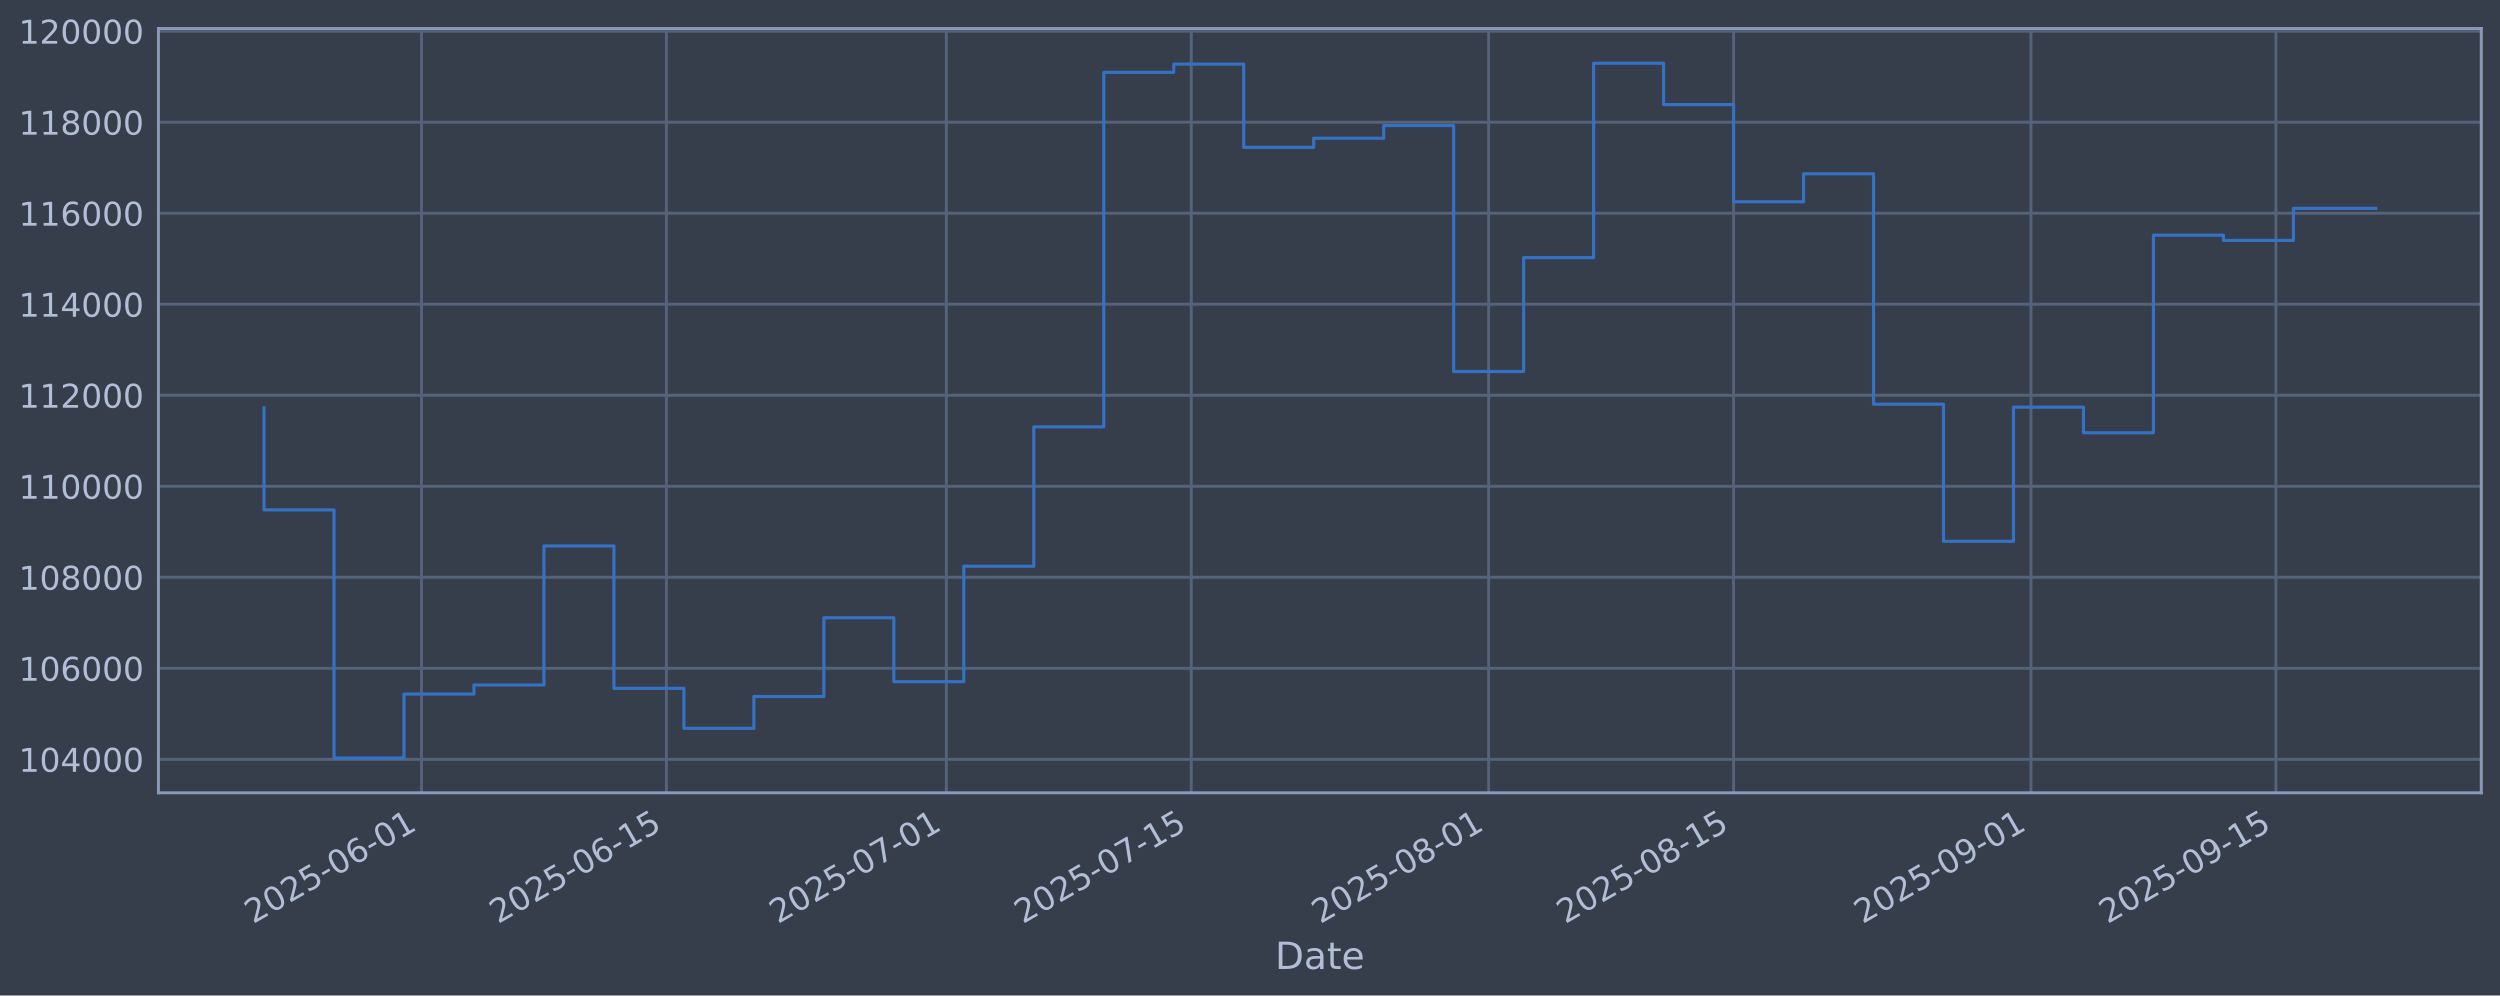
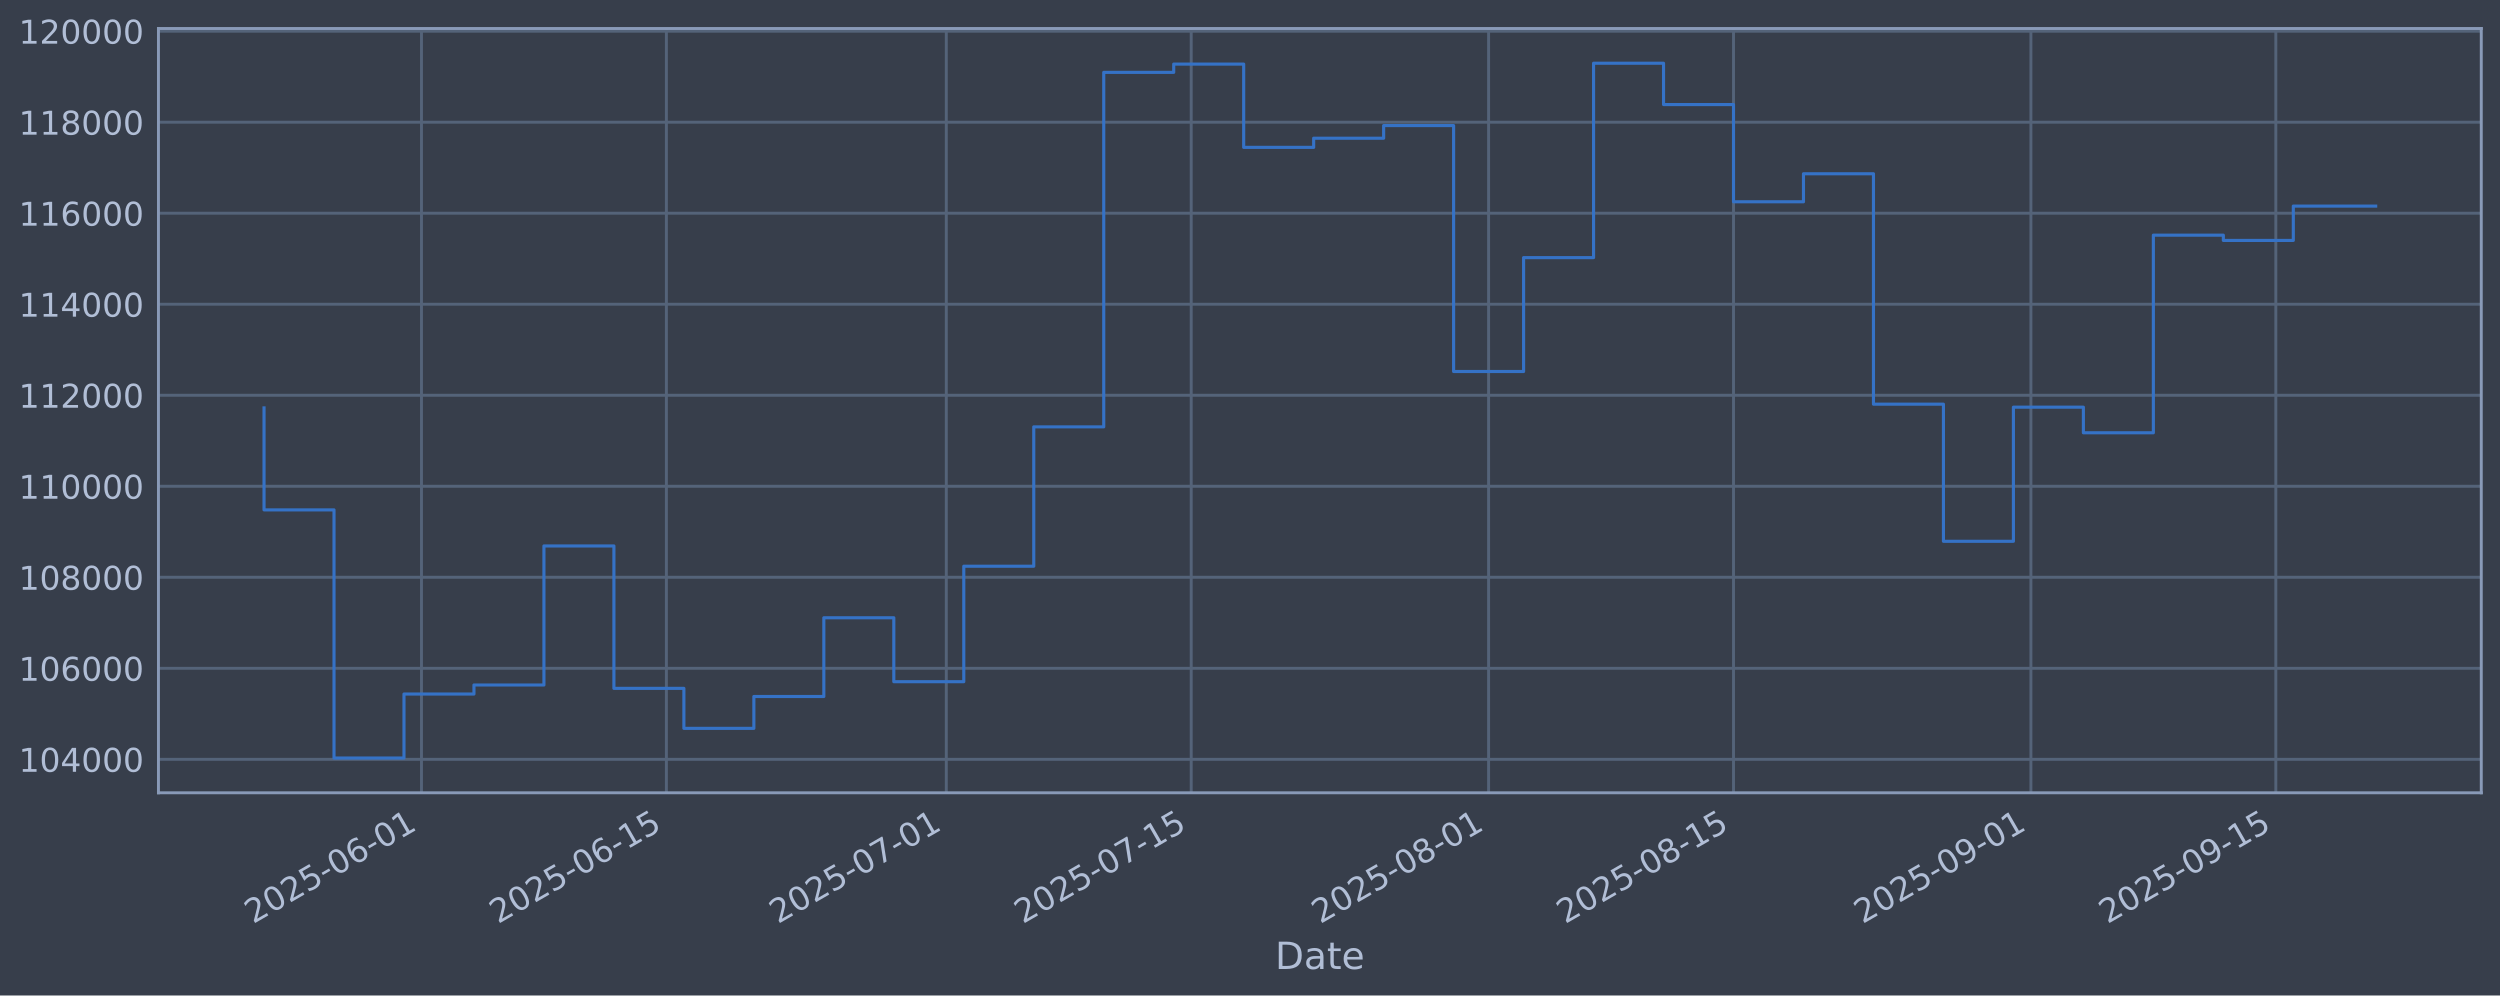
<svg xmlns="http://www.w3.org/2000/svg" xmlns:xlink="http://www.w3.org/1999/xlink" width="960.9pt" height="382.628pt" viewBox="0 0 960.9 382.628" version="1.1">
  <defs>
    <style type="text/css">*{stroke-linejoin: round; stroke-linecap: butt}</style>
  </defs>
  <g id="figure_1">
    <g id="patch_1">
      <path d="M 0 382.628  L 960.9 382.628  L 960.9 0  L 0 0  z " style="fill: #373e4b" />
    </g>
    <g id="axes_1">
      <g id="patch_2">
        <path d="M 60.901 304.718  L 953.701 304.718  L 953.701 10.958  L 60.901 10.958  z " style="fill: #373e4b" />
      </g>
      <g id="matplotlib.axis_1">
        <g id="xtick_1">
          <g id="line2d_1">
-             <path d="M 162 304.718  L 162 10.958  " clip-path="url(#p0f6d463f7c)" style="fill: none; stroke: #546379; stroke-width: 1.12; stroke-linecap: square" />
+             <path d="M 161.998 304.718  L 161.998 10.958  " clip-path="url(#p330aa0eece)" style="fill: none; stroke: #546379; stroke-width: 1.12; stroke-linecap: square" />
          </g>
          <g id="line2d_2" />
          <g id="text_1">
-             <g style="fill: #b1bed6" transform="translate(97.27494 355.2226) rotate(-30) scale(0.126 -0.126)">
+             <g style="fill: #b1bed6" transform="translate(97.27219 355.2226) rotate(-30) scale(0.126 -0.126)">
              <defs>
                <path id="DejaVuSans-32" d="M 1228 531  L 3431 531  L 3431 0  L 469 0  L 469 531  Q 828 903 1448 1529  Q 2069 2156 2228 2338  Q 2531 2678 2651 2914  Q 2772 3150 2772 3378  Q 2772 3750 2511 3984  Q 2250 4219 1831 4219  Q 1534 4219 1204 4116  Q 875 4013 500 3803  L 500 4441  Q 881 4594 1212 4672  Q 1544 4750 1819 4750  Q 2544 4750 2975 4387  Q 3406 4025 3406 3419  Q 3406 3131 3298 2873  Q 3191 2616 2906 2266  Q 2828 2175 2409 1742  Q 1991 1309 1228 531  z " transform="scale(0.015625)" />
                <path id="DejaVuSans-30" d="M 2034 4250  Q 1547 4250 1301 3770  Q 1056 3291 1056 2328  Q 1056 1369 1301 889  Q 1547 409 2034 409  Q 2525 409 2770 889  Q 3016 1369 3016 2328  Q 3016 3291 2770 3770  Q 2525 4250 2034 4250  z M 2034 4750  Q 2819 4750 3233 4129  Q 3647 3509 3647 2328  Q 3647 1150 3233 529  Q 2819 -91 2034 -91  Q 1250 -91 836 529  Q 422 1150 422 2328  Q 422 3509 836 4129  Q 1250 4750 2034 4750  z " transform="scale(0.015625)" />
                <path id="DejaVuSans-35" d="M 691 4666  L 3169 4666  L 3169 4134  L 1269 4134  L 1269 2991  Q 1406 3038 1543 3061  Q 1681 3084 1819 3084  Q 2600 3084 3056 2656  Q 3513 2228 3513 1497  Q 3513 744 3044 326  Q 2575 -91 1722 -91  Q 1428 -91 1123 -41  Q 819 9 494 109  L 494 744  Q 775 591 1075 516  Q 1375 441 1709 441  Q 2250 441 2565 725  Q 2881 1009 2881 1497  Q 2881 1984 2565 2268  Q 2250 2553 1709 2553  Q 1456 2553 1204 2497  Q 953 2441 691 2322  L 691 4666  z " transform="scale(0.015625)" />
                <path id="DejaVuSans-2d" d="M 313 2009  L 1997 2009  L 1997 1497  L 313 1497  L 313 2009  z " transform="scale(0.015625)" />
                <path id="DejaVuSans-36" d="M 2113 2584  Q 1688 2584 1439 2293  Q 1191 2003 1191 1497  Q 1191 994 1439 701  Q 1688 409 2113 409  Q 2538 409 2786 701  Q 3034 994 3034 1497  Q 3034 2003 2786 2293  Q 2538 2584 2113 2584  z M 3366 4563  L 3366 3988  Q 3128 4100 2886 4159  Q 2644 4219 2406 4219  Q 1781 4219 1451 3797  Q 1122 3375 1075 2522  Q 1259 2794 1537 2939  Q 1816 3084 2150 3084  Q 2853 3084 3261 2657  Q 3669 2231 3669 1497  Q 3669 778 3244 343  Q 2819 -91 2113 -91  Q 1303 -91 875 529  Q 447 1150 447 2328  Q 447 3434 972 4092  Q 1497 4750 2381 4750  Q 2619 4750 2861 4703  Q 3103 4656 3366 4563  z " transform="scale(0.015625)" />
                <path id="DejaVuSans-31" d="M 794 531  L 1825 531  L 1825 4091  L 703 3866  L 703 4441  L 1819 4666  L 2450 4666  L 2450 531  L 3481 531  L 3481 0  L 794 0  L 794 531  z " transform="scale(0.015625)" />
              </defs>
              <use xlink:href="#DejaVuSans-32" />
              <use xlink:href="#DejaVuSans-30" transform="translate(63.62305 0)" />
              <use xlink:href="#DejaVuSans-32" transform="translate(127.2461 0)" />
              <use xlink:href="#DejaVuSans-35" transform="translate(190.8691 0)" />
              <use xlink:href="#DejaVuSans-2d" transform="translate(254.4922 0)" />
              <use xlink:href="#DejaVuSans-30" transform="translate(290.5762 0)" />
              <use xlink:href="#DejaVuSans-36" transform="translate(354.1992 0)" />
              <use xlink:href="#DejaVuSans-2d" transform="translate(417.8223 0)" />
              <use xlink:href="#DejaVuSans-30" transform="translate(453.9062 0)" />
              <use xlink:href="#DejaVuSans-31" transform="translate(517.5293 0)" />
            </g>
          </g>
        </g>
        <g id="xtick_2">
          <g id="line2d_3">
-             <path d="M 256.14 304.718  L 256.14 10.958  " clip-path="url(#p0f6d463f7c)" style="fill: none; stroke: #546379; stroke-width: 1.12; stroke-linecap: square" />
+             <path d="M 256.133 304.718  L 256.133 10.958  " clip-path="url(#p330aa0eece)" style="fill: none; stroke: #546379; stroke-width: 1.12; stroke-linecap: square" />
          </g>
          <g id="line2d_4" />
          <g id="text_2">
-             <g style="fill: #b1bed6" transform="translate(191.4143 355.2226) rotate(-30) scale(0.126 -0.126)">
+             <g style="fill: #b1bed6" transform="translate(191.4072 355.2226) rotate(-30) scale(0.126 -0.126)">
              <use xlink:href="#DejaVuSans-32" />
              <use xlink:href="#DejaVuSans-30" transform="translate(63.62305 0)" />
              <use xlink:href="#DejaVuSans-32" transform="translate(127.2461 0)" />
              <use xlink:href="#DejaVuSans-35" transform="translate(190.8691 0)" />
              <use xlink:href="#DejaVuSans-2d" transform="translate(254.4922 0)" />
              <use xlink:href="#DejaVuSans-30" transform="translate(290.5762 0)" />
              <use xlink:href="#DejaVuSans-36" transform="translate(354.1992 0)" />
              <use xlink:href="#DejaVuSans-2d" transform="translate(417.8223 0)" />
              <use xlink:href="#DejaVuSans-31" transform="translate(453.9062 0)" />
              <use xlink:href="#DejaVuSans-35" transform="translate(517.5293 0)" />
            </g>
          </g>
        </g>
        <g id="xtick_3">
          <g id="line2d_5">
-             <path d="M 363.728 304.718  L 363.728 10.958  " clip-path="url(#p0f6d463f7c)" style="fill: none; stroke: #546379; stroke-width: 1.12; stroke-linecap: square" />
+             <path d="M 363.716 304.718  L 363.716 10.958  " clip-path="url(#p330aa0eece)" style="fill: none; stroke: #546379; stroke-width: 1.12; stroke-linecap: square" />
          </g>
          <g id="line2d_6" />
          <g id="text_3">
-             <g style="fill: #b1bed6" transform="translate(299.002 355.2226) rotate(-30) scale(0.126 -0.126)">
+             <g style="fill: #b1bed6" transform="translate(298.9901 355.2226) rotate(-30) scale(0.126 -0.126)">
              <defs>
                <path id="DejaVuSans-37" d="M 525 4666  L 3525 4666  L 3525 4397  L 1831 0  L 1172 0  L 2766 4134  L 525 4134  L 525 4666  z " transform="scale(0.015625)" />
              </defs>
              <use xlink:href="#DejaVuSans-32" />
              <use xlink:href="#DejaVuSans-30" transform="translate(63.62305 0)" />
              <use xlink:href="#DejaVuSans-32" transform="translate(127.2461 0)" />
              <use xlink:href="#DejaVuSans-35" transform="translate(190.8691 0)" />
              <use xlink:href="#DejaVuSans-2d" transform="translate(254.4922 0)" />
              <use xlink:href="#DejaVuSans-30" transform="translate(290.5762 0)" />
              <use xlink:href="#DejaVuSans-37" transform="translate(354.1992 0)" />
              <use xlink:href="#DejaVuSans-2d" transform="translate(417.8223 0)" />
              <use xlink:href="#DejaVuSans-30" transform="translate(453.9062 0)" />
              <use xlink:href="#DejaVuSans-31" transform="translate(517.5293 0)" />
            </g>
          </g>
        </g>
        <g id="xtick_4">
          <g id="line2d_7">
-             <path d="M 457.867 304.718  L 457.867 10.958  " clip-path="url(#p0f6d463f7c)" style="fill: none; stroke: #546379; stroke-width: 1.12; stroke-linecap: square" />
+             <path d="M 457.851 304.718  L 457.851 10.958  " clip-path="url(#p330aa0eece)" style="fill: none; stroke: #546379; stroke-width: 1.12; stroke-linecap: square" />
          </g>
          <g id="line2d_8" />
          <g id="text_4">
-             <g style="fill: #b1bed6" transform="translate(393.1414 355.2226) rotate(-30) scale(0.126 -0.126)">
+             <g style="fill: #b1bed6" transform="translate(393.1252 355.2226) rotate(-30) scale(0.126 -0.126)">
              <use xlink:href="#DejaVuSans-32" />
              <use xlink:href="#DejaVuSans-30" transform="translate(63.62305 0)" />
              <use xlink:href="#DejaVuSans-32" transform="translate(127.2461 0)" />
              <use xlink:href="#DejaVuSans-35" transform="translate(190.8691 0)" />
              <use xlink:href="#DejaVuSans-2d" transform="translate(254.4922 0)" />
              <use xlink:href="#DejaVuSans-30" transform="translate(290.5762 0)" />
              <use xlink:href="#DejaVuSans-37" transform="translate(354.1992 0)" />
              <use xlink:href="#DejaVuSans-2d" transform="translate(417.8223 0)" />
              <use xlink:href="#DejaVuSans-31" transform="translate(453.9062 0)" />
              <use xlink:href="#DejaVuSans-35" transform="translate(517.5293 0)" />
            </g>
          </g>
        </g>
        <g id="xtick_5">
          <g id="line2d_9">
-             <path d="M 572.179 304.718  L 572.179 10.958  " clip-path="url(#p0f6d463f7c)" style="fill: none; stroke: #546379; stroke-width: 1.12; stroke-linecap: square" />
+             <path d="M 572.158 304.718  L 572.158 10.958  " clip-path="url(#p330aa0eece)" style="fill: none; stroke: #546379; stroke-width: 1.12; stroke-linecap: square" />
          </g>
          <g id="line2d_10" />
          <g id="text_5">
-             <g style="fill: #b1bed6" transform="translate(507.4534 355.2226) rotate(-30) scale(0.126 -0.126)">
+             <g style="fill: #b1bed6" transform="translate(507.432 355.2226) rotate(-30) scale(0.126 -0.126)">
              <defs>
                <path id="DejaVuSans-38" d="M 2034 2216  Q 1584 2216 1326 1975  Q 1069 1734 1069 1313  Q 1069 891 1326 650  Q 1584 409 2034 409  Q 2484 409 2743 651  Q 3003 894 3003 1313  Q 3003 1734 2745 1975  Q 2488 2216 2034 2216  z M 1403 2484  Q 997 2584 770 2862  Q 544 3141 544 3541  Q 544 4100 942 4425  Q 1341 4750 2034 4750  Q 2731 4750 3128 4425  Q 3525 4100 3525 3541  Q 3525 3141 3298 2862  Q 3072 2584 2669 2484  Q 3125 2378 3379 2068  Q 3634 1759 3634 1313  Q 3634 634 3220 271  Q 2806 -91 2034 -91  Q 1263 -91 848 271  Q 434 634 434 1313  Q 434 1759 690 2068  Q 947 2378 1403 2484  z M 1172 3481  Q 1172 3119 1398 2916  Q 1625 2713 2034 2713  Q 2441 2713 2670 2916  Q 2900 3119 2900 3481  Q 2900 3844 2670 4047  Q 2441 4250 2034 4250  Q 1625 4250 1398 4047  Q 1172 3844 1172 3481  z " transform="scale(0.015625)" />
              </defs>
              <use xlink:href="#DejaVuSans-32" />
              <use xlink:href="#DejaVuSans-30" transform="translate(63.62305 0)" />
              <use xlink:href="#DejaVuSans-32" transform="translate(127.2461 0)" />
              <use xlink:href="#DejaVuSans-35" transform="translate(190.8691 0)" />
              <use xlink:href="#DejaVuSans-2d" transform="translate(254.4922 0)" />
              <use xlink:href="#DejaVuSans-30" transform="translate(290.5762 0)" />
              <use xlink:href="#DejaVuSans-38" transform="translate(354.1992 0)" />
              <use xlink:href="#DejaVuSans-2d" transform="translate(417.8223 0)" />
              <use xlink:href="#DejaVuSans-30" transform="translate(453.9062 0)" />
              <use xlink:href="#DejaVuSans-31" transform="translate(517.5293 0)" />
            </g>
          </g>
        </g>
        <g id="xtick_6">
          <g id="line2d_11">
-             <path d="M 666.318 304.718  L 666.318 10.958  " clip-path="url(#p0f6d463f7c)" style="fill: none; stroke: #546379; stroke-width: 1.12; stroke-linecap: square" />
+             <path d="M 666.293 304.718  L 666.293 10.958  " clip-path="url(#p330aa0eece)" style="fill: none; stroke: #546379; stroke-width: 1.12; stroke-linecap: square" />
          </g>
          <g id="line2d_12" />
          <g id="text_6">
-             <g style="fill: #b1bed6" transform="translate(601.5927 355.2226) rotate(-30) scale(0.126 -0.126)">
+             <g style="fill: #b1bed6" transform="translate(601.5671 355.2226) rotate(-30) scale(0.126 -0.126)">
              <use xlink:href="#DejaVuSans-32" />
              <use xlink:href="#DejaVuSans-30" transform="translate(63.62305 0)" />
              <use xlink:href="#DejaVuSans-32" transform="translate(127.2461 0)" />
              <use xlink:href="#DejaVuSans-35" transform="translate(190.8691 0)" />
              <use xlink:href="#DejaVuSans-2d" transform="translate(254.4922 0)" />
              <use xlink:href="#DejaVuSans-30" transform="translate(290.5762 0)" />
              <use xlink:href="#DejaVuSans-38" transform="translate(354.1992 0)" />
              <use xlink:href="#DejaVuSans-2d" transform="translate(417.8223 0)" />
              <use xlink:href="#DejaVuSans-31" transform="translate(453.9062 0)" />
              <use xlink:href="#DejaVuSans-35" transform="translate(517.5293 0)" />
            </g>
          </g>
        </g>
        <g id="xtick_7">
          <g id="line2d_13">
-             <path d="M 780.63 304.718  L 780.63 10.958  " clip-path="url(#p0f6d463f7c)" style="fill: none; stroke: #546379; stroke-width: 1.12; stroke-linecap: square" />
+             <path d="M 780.599 304.718  L 780.599 10.958  " clip-path="url(#p330aa0eece)" style="fill: none; stroke: #546379; stroke-width: 1.12; stroke-linecap: square" />
          </g>
          <g id="line2d_14" />
          <g id="text_7">
-             <g style="fill: #b1bed6" transform="translate(715.9047 355.2226) rotate(-30) scale(0.126 -0.126)">
+             <g style="fill: #b1bed6" transform="translate(715.8739 355.2226) rotate(-30) scale(0.126 -0.126)">
              <defs>
                <path id="DejaVuSans-39" d="M 703 97  L 703 672  Q 941 559 1184 500  Q 1428 441 1663 441  Q 2288 441 2617 861  Q 2947 1281 2994 2138  Q 2813 1869 2534 1725  Q 2256 1581 1919 1581  Q 1219 1581 811 2004  Q 403 2428 403 3163  Q 403 3881 828 4315  Q 1253 4750 1959 4750  Q 2769 4750 3195 4129  Q 3622 3509 3622 2328  Q 3622 1225 3098 567  Q 2575 -91 1691 -91  Q 1453 -91 1209 -44  Q 966 3 703 97  z M 1959 2075  Q 2384 2075 2632 2365  Q 2881 2656 2881 3163  Q 2881 3666 2632 3958  Q 2384 4250 1959 4250  Q 1534 4250 1286 3958  Q 1038 3666 1038 3163  Q 1038 2656 1286 2365  Q 1534 2075 1959 2075  z " transform="scale(0.015625)" />
              </defs>
              <use xlink:href="#DejaVuSans-32" />
              <use xlink:href="#DejaVuSans-30" transform="translate(63.62305 0)" />
              <use xlink:href="#DejaVuSans-32" transform="translate(127.2461 0)" />
              <use xlink:href="#DejaVuSans-35" transform="translate(190.8691 0)" />
              <use xlink:href="#DejaVuSans-2d" transform="translate(254.4922 0)" />
              <use xlink:href="#DejaVuSans-30" transform="translate(290.5762 0)" />
              <use xlink:href="#DejaVuSans-39" transform="translate(354.1992 0)" />
              <use xlink:href="#DejaVuSans-2d" transform="translate(417.8223 0)" />
              <use xlink:href="#DejaVuSans-30" transform="translate(453.9062 0)" />
              <use xlink:href="#DejaVuSans-31" transform="translate(517.5293 0)" />
            </g>
          </g>
        </g>
        <g id="xtick_8">
          <g id="line2d_15">
-             <path d="M 874.77 304.718  L 874.77 10.958  " clip-path="url(#p0f6d463f7c)" style="fill: none; stroke: #546379; stroke-width: 1.12; stroke-linecap: square" />
+             <path d="M 874.734 304.718  L 874.734 10.958  " clip-path="url(#p330aa0eece)" style="fill: none; stroke: #546379; stroke-width: 1.12; stroke-linecap: square" />
          </g>
          <g id="line2d_16" />
          <g id="text_8">
-             <g style="fill: #b1bed6" transform="translate(810.044 355.2226) rotate(-30) scale(0.126 -0.126)">
+             <g style="fill: #b1bed6" transform="translate(810.0089 355.2226) rotate(-30) scale(0.126 -0.126)">
              <use xlink:href="#DejaVuSans-32" />
              <use xlink:href="#DejaVuSans-30" transform="translate(63.62305 0)" />
              <use xlink:href="#DejaVuSans-32" transform="translate(127.2461 0)" />
              <use xlink:href="#DejaVuSans-35" transform="translate(190.8691 0)" />
              <use xlink:href="#DejaVuSans-2d" transform="translate(254.4922 0)" />
              <use xlink:href="#DejaVuSans-30" transform="translate(290.5762 0)" />
              <use xlink:href="#DejaVuSans-39" transform="translate(354.1992 0)" />
              <use xlink:href="#DejaVuSans-2d" transform="translate(417.8223 0)" />
              <use xlink:href="#DejaVuSans-31" transform="translate(453.9062 0)" />
              <use xlink:href="#DejaVuSans-35" transform="translate(517.5293 0)" />
            </g>
          </g>
        </g>
        <g id="text_9">
          <g style="fill: #b1bed6" transform="translate(490.0914 372.4337) scale(0.144 -0.144)">
            <defs>
              <path id="DejaVuSans-44" d="M 1259 4147  L 1259 519  L 2022 519  Q 2988 519 3436 956  Q 3884 1394 3884 2338  Q 3884 3275 3436 3711  Q 2988 4147 2022 4147  L 1259 4147  z M 628 4666  L 1925 4666  Q 3281 4666 3915 4102  Q 4550 3538 4550 2338  Q 4550 1131 3912 565  Q 3275 0 1925 0  L 628 0  L 628 4666  z " transform="scale(0.015625)" />
              <path id="DejaVuSans-61" d="M 2194 1759  Q 1497 1759 1228 1600  Q 959 1441 959 1056  Q 959 750 1161 570  Q 1363 391 1709 391  Q 2188 391 2477 730  Q 2766 1069 2766 1631  L 2766 1759  L 2194 1759  z M 3341 1997  L 3341 0  L 2766 0  L 2766 531  Q 2569 213 2275 61  Q 1981 -91 1556 -91  Q 1019 -91 701 211  Q 384 513 384 1019  Q 384 1609 779 1909  Q 1175 2209 1959 2209  L 2766 2209  L 2766 2266  Q 2766 2663 2505 2880  Q 2244 3097 1772 3097  Q 1472 3097 1187 3025  Q 903 2953 641 2809  L 641 3341  Q 956 3463 1253 3523  Q 1550 3584 1831 3584  Q 2591 3584 2966 3190  Q 3341 2797 3341 1997  z " transform="scale(0.015625)" />
              <path id="DejaVuSans-74" d="M 1172 4494  L 1172 3500  L 2356 3500  L 2356 3053  L 1172 3053  L 1172 1153  Q 1172 725 1289 603  Q 1406 481 1766 481  L 2356 481  L 2356 0  L 1766 0  Q 1100 0 847 248  Q 594 497 594 1153  L 594 3053  L 172 3053  L 172 3500  L 594 3500  L 594 4494  L 1172 4494  z " transform="scale(0.015625)" />
              <path id="DejaVuSans-65" d="M 3597 1894  L 3597 1613  L 953 1613  Q 991 1019 1311 708  Q 1631 397 2203 397  Q 2534 397 2845 478  Q 3156 559 3463 722  L 3463 178  Q 3153 47 2828 -22  Q 2503 -91 2169 -91  Q 1331 -91 842 396  Q 353 884 353 1716  Q 353 2575 817 3079  Q 1281 3584 2069 3584  Q 2775 3584 3186 3129  Q 3597 2675 3597 1894  z M 3022 2063  Q 3016 2534 2758 2815  Q 2500 3097 2075 3097  Q 1594 3097 1305 2825  Q 1016 2553 972 2059  L 3022 2063  z " transform="scale(0.015625)" />
            </defs>
            <use xlink:href="#DejaVuSans-44" />
            <use xlink:href="#DejaVuSans-61" transform="translate(77.00195 0)" />
            <use xlink:href="#DejaVuSans-74" transform="translate(138.2812 0)" />
            <use xlink:href="#DejaVuSans-65" transform="translate(177.4902 0)" />
          </g>
        </g>
      </g>
      <g id="matplotlib.axis_2">
        <g id="ytick_1">
          <g id="line2d_17">
-             <path d="M 60.901 291.85  L 953.701 291.85  " clip-path="url(#p0f6d463f7c)" style="fill: none; stroke: #546379; stroke-width: 1.12; stroke-linecap: square" />
+             <path d="M 60.901 291.85  L 953.701 291.85  " clip-path="url(#p330aa0eece)" style="fill: none; stroke: #546379; stroke-width: 1.12; stroke-linecap: square" />
          </g>
          <g id="line2d_18" />
          <g id="text_10">
            <g style="fill: #b1bed6" transform="translate(7.2 296.6367) scale(0.126 -0.126)">
              <defs>
                <path id="DejaVuSans-34" d="M 2419 4116  L 825 1625  L 2419 1625  L 2419 4116  z M 2253 4666  L 3047 4666  L 3047 1625  L 3713 1625  L 3713 1100  L 3047 1100  L 3047 0  L 2419 0  L 2419 1100  L 313 1100  L 313 1709  L 2253 4666  z " transform="scale(0.015625)" />
              </defs>
              <use xlink:href="#DejaVuSans-31" />
              <use xlink:href="#DejaVuSans-30" transform="translate(63.62305 0)" />
              <use xlink:href="#DejaVuSans-34" transform="translate(127.2461 0)" />
              <use xlink:href="#DejaVuSans-30" transform="translate(190.8691 0)" />
              <use xlink:href="#DejaVuSans-30" transform="translate(254.4922 0)" />
              <use xlink:href="#DejaVuSans-30" transform="translate(318.1152 0)" />
            </g>
          </g>
        </g>
        <g id="ytick_2">
          <g id="line2d_19">
-             <path d="M 60.901 256.867  L 953.701 256.867  " clip-path="url(#p0f6d463f7c)" style="fill: none; stroke: #546379; stroke-width: 1.12; stroke-linecap: square" />
+             <path d="M 60.901 256.867  L 953.701 256.867  " clip-path="url(#p330aa0eece)" style="fill: none; stroke: #546379; stroke-width: 1.12; stroke-linecap: square" />
          </g>
          <g id="line2d_20" />
          <g id="text_11">
            <g style="fill: #b1bed6" transform="translate(7.2 261.6538) scale(0.126 -0.126)">
              <use xlink:href="#DejaVuSans-31" />
              <use xlink:href="#DejaVuSans-30" transform="translate(63.62305 0)" />
              <use xlink:href="#DejaVuSans-36" transform="translate(127.2461 0)" />
              <use xlink:href="#DejaVuSans-30" transform="translate(190.8691 0)" />
              <use xlink:href="#DejaVuSans-30" transform="translate(254.4922 0)" />
              <use xlink:href="#DejaVuSans-30" transform="translate(318.1152 0)" />
            </g>
          </g>
        </g>
        <g id="ytick_3">
          <g id="line2d_21">
-             <path d="M 60.901 221.884  L 953.701 221.884  " clip-path="url(#p0f6d463f7c)" style="fill: none; stroke: #546379; stroke-width: 1.12; stroke-linecap: square" />
+             <path d="M 60.901 221.884  L 953.701 221.884  " clip-path="url(#p330aa0eece)" style="fill: none; stroke: #546379; stroke-width: 1.12; stroke-linecap: square" />
          </g>
          <g id="line2d_22" />
          <g id="text_12">
            <g style="fill: #b1bed6" transform="translate(7.2 226.671) scale(0.126 -0.126)">
              <use xlink:href="#DejaVuSans-31" />
              <use xlink:href="#DejaVuSans-30" transform="translate(63.62305 0)" />
              <use xlink:href="#DejaVuSans-38" transform="translate(127.2461 0)" />
              <use xlink:href="#DejaVuSans-30" transform="translate(190.8691 0)" />
              <use xlink:href="#DejaVuSans-30" transform="translate(254.4922 0)" />
              <use xlink:href="#DejaVuSans-30" transform="translate(318.1152 0)" />
            </g>
          </g>
        </g>
        <g id="ytick_4">
          <g id="line2d_23">
-             <path d="M 60.901 186.901  L 953.701 186.901  " clip-path="url(#p0f6d463f7c)" style="fill: none; stroke: #546379; stroke-width: 1.12; stroke-linecap: square" />
+             <path d="M 60.901 186.901  L 953.701 186.901  " clip-path="url(#p330aa0eece)" style="fill: none; stroke: #546379; stroke-width: 1.12; stroke-linecap: square" />
          </g>
          <g id="line2d_24" />
          <g id="text_13">
            <g style="fill: #b1bed6" transform="translate(7.2 191.6882) scale(0.126 -0.126)">
              <use xlink:href="#DejaVuSans-31" />
              <use xlink:href="#DejaVuSans-31" transform="translate(63.62305 0)" />
              <use xlink:href="#DejaVuSans-30" transform="translate(127.2461 0)" />
              <use xlink:href="#DejaVuSans-30" transform="translate(190.8691 0)" />
              <use xlink:href="#DejaVuSans-30" transform="translate(254.4922 0)" />
              <use xlink:href="#DejaVuSans-30" transform="translate(318.1152 0)" />
            </g>
          </g>
        </g>
        <g id="ytick_5">
          <g id="line2d_25">
-             <path d="M 60.901 151.918  L 953.701 151.918  " clip-path="url(#p0f6d463f7c)" style="fill: none; stroke: #546379; stroke-width: 1.12; stroke-linecap: square" />
+             <path d="M 60.901 151.918  L 953.701 151.918  " clip-path="url(#p330aa0eece)" style="fill: none; stroke: #546379; stroke-width: 1.12; stroke-linecap: square" />
          </g>
          <g id="line2d_26" />
          <g id="text_14">
            <g style="fill: #b1bed6" transform="translate(7.2 156.7053) scale(0.126 -0.126)">
              <use xlink:href="#DejaVuSans-31" />
              <use xlink:href="#DejaVuSans-31" transform="translate(63.62305 0)" />
              <use xlink:href="#DejaVuSans-32" transform="translate(127.2461 0)" />
              <use xlink:href="#DejaVuSans-30" transform="translate(190.8691 0)" />
              <use xlink:href="#DejaVuSans-30" transform="translate(254.4922 0)" />
              <use xlink:href="#DejaVuSans-30" transform="translate(318.1152 0)" />
            </g>
          </g>
        </g>
        <g id="ytick_6">
          <g id="line2d_27">
-             <path d="M 60.901 116.936  L 953.701 116.936  " clip-path="url(#p0f6d463f7c)" style="fill: none; stroke: #546379; stroke-width: 1.12; stroke-linecap: square" />
+             <path d="M 60.901 116.936  L 953.701 116.936  " clip-path="url(#p330aa0eece)" style="fill: none; stroke: #546379; stroke-width: 1.12; stroke-linecap: square" />
          </g>
          <g id="line2d_28" />
          <g id="text_15">
            <g style="fill: #b1bed6" transform="translate(7.2 121.7225) scale(0.126 -0.126)">
              <use xlink:href="#DejaVuSans-31" />
              <use xlink:href="#DejaVuSans-31" transform="translate(63.62305 0)" />
              <use xlink:href="#DejaVuSans-34" transform="translate(127.2461 0)" />
              <use xlink:href="#DejaVuSans-30" transform="translate(190.8691 0)" />
              <use xlink:href="#DejaVuSans-30" transform="translate(254.4922 0)" />
              <use xlink:href="#DejaVuSans-30" transform="translate(318.1152 0)" />
            </g>
          </g>
        </g>
        <g id="ytick_7">
          <g id="line2d_29">
-             <path d="M 60.901 81.953  L 953.701 81.953  " clip-path="url(#p0f6d463f7c)" style="fill: none; stroke: #546379; stroke-width: 1.12; stroke-linecap: square" />
+             <path d="M 60.901 81.953  L 953.701 81.953  " clip-path="url(#p330aa0eece)" style="fill: none; stroke: #546379; stroke-width: 1.12; stroke-linecap: square" />
          </g>
          <g id="line2d_30" />
          <g id="text_16">
            <g style="fill: #b1bed6" transform="translate(7.2 86.73969) scale(0.126 -0.126)">
              <use xlink:href="#DejaVuSans-31" />
              <use xlink:href="#DejaVuSans-31" transform="translate(63.62305 0)" />
              <use xlink:href="#DejaVuSans-36" transform="translate(127.2461 0)" />
              <use xlink:href="#DejaVuSans-30" transform="translate(190.8691 0)" />
              <use xlink:href="#DejaVuSans-30" transform="translate(254.4922 0)" />
              <use xlink:href="#DejaVuSans-30" transform="translate(318.1152 0)" />
            </g>
          </g>
        </g>
        <g id="ytick_8">
          <g id="line2d_31">
-             <path d="M 60.901 46.97  L 953.701 46.97  " clip-path="url(#p0f6d463f7c)" style="fill: none; stroke: #546379; stroke-width: 1.12; stroke-linecap: square" />
+             <path d="M 60.901 46.97  L 953.701 46.97  " clip-path="url(#p330aa0eece)" style="fill: none; stroke: #546379; stroke-width: 1.12; stroke-linecap: square" />
          </g>
          <g id="line2d_32" />
          <g id="text_17">
            <g style="fill: #b1bed6" transform="translate(7.2 51.75686) scale(0.126 -0.126)">
              <use xlink:href="#DejaVuSans-31" />
              <use xlink:href="#DejaVuSans-31" transform="translate(63.62305 0)" />
              <use xlink:href="#DejaVuSans-38" transform="translate(127.2461 0)" />
              <use xlink:href="#DejaVuSans-30" transform="translate(190.8691 0)" />
              <use xlink:href="#DejaVuSans-30" transform="translate(254.4922 0)" />
              <use xlink:href="#DejaVuSans-30" transform="translate(318.1152 0)" />
            </g>
          </g>
        </g>
        <g id="ytick_9">
          <g id="line2d_33">
-             <path d="M 60.901 11.987  L 953.701 11.987  " clip-path="url(#p0f6d463f7c)" style="fill: none; stroke: #546379; stroke-width: 1.12; stroke-linecap: square" />
+             <path d="M 60.901 11.987  L 953.701 11.987  " clip-path="url(#p330aa0eece)" style="fill: none; stroke: #546379; stroke-width: 1.12; stroke-linecap: square" />
          </g>
          <g id="line2d_34" />
          <g id="text_18">
            <g style="fill: #b1bed6" transform="translate(7.2 16.77403) scale(0.126 -0.126)">
              <use xlink:href="#DejaVuSans-31" />
              <use xlink:href="#DejaVuSans-32" transform="translate(63.62305 0)" />
              <use xlink:href="#DejaVuSans-30" transform="translate(127.2461 0)" />
              <use xlink:href="#DejaVuSans-30" transform="translate(190.8691 0)" />
              <use xlink:href="#DejaVuSans-30" transform="translate(254.4922 0)" />
              <use xlink:href="#DejaVuSans-30" transform="translate(318.1152 0)" />
            </g>
          </g>
        </g>
      </g>
      <g id="line2d_35">
-         <path d="M 101.482 156.778  L 101.482 195.974  L 128.379 195.974  L 128.379 291.366  L 155.276 291.366  L 155.276 266.759  L 182.173 266.759  L 182.173 263.286  L 209.07 263.286  L 209.07 209.841  L 235.967 209.841  L 235.967 264.586  L 262.864 264.586  L 262.864 279.95  L 289.761 279.95  L 289.761 267.706  L 316.658 267.706  L 316.658 237.446  L 343.555 237.446  L 343.555 262.012  L 370.452 262.012  L 370.452 217.631  L 397.349 217.631  L 397.349 164.07  L 424.246 164.07  L 424.246 27.81  L 451.143 27.81  L 451.143 24.636  L 478.04 24.636  L 478.04 56.646  L 504.937 56.646  L 504.937 53.121  L 531.833 53.121  L 531.833 48.272  L 558.73 48.272  L 558.73 142.793  L 585.627 142.793  L 585.627 99.016  L 612.524 99.016  L 612.524 24.311  L 639.421 24.311  L 639.421 40.185  L 666.318 40.185  L 666.318 77.56  L 693.215 77.56  L 693.215 66.788  L 720.112 66.788  L 720.112 155.356  L 747.009 155.356  L 747.009 208.052  L 773.906 208.052  L 773.906 156.509  L 800.803 156.509  L 800.803 166.341  L 827.7 166.341  L 827.7 90.389  L 854.597 90.389  L 854.597 92.406  L 881.494 92.406  L 881.494 80.077  L 913.119 80.077  " clip-path="url(#p0f6d463f7c)" style="fill: none; stroke: #3572c6; stroke-width: 1.2; stroke-linecap: square" />
+         <path d="M 101.482 156.778  L 101.482 195.974  L 128.378 195.974  L 128.378 291.366  L 155.274 291.366  L 155.274 266.759  L 182.169 266.759  L 182.169 263.286  L 209.065 263.286  L 209.065 209.841  L 235.961 209.841  L 235.961 264.586  L 262.857 264.586  L 262.857 279.95  L 289.752 279.95  L 289.752 267.706  L 316.648 267.706  L 316.648 237.446  L 343.544 237.446  L 343.544 262.012  L 370.44 262.012  L 370.44 217.631  L 397.335 217.631  L 397.335 164.07  L 424.231 164.07  L 424.231 27.81  L 451.127 27.81  L 451.127 24.636  L 478.022 24.636  L 478.022 56.646  L 504.918 56.646  L 504.918 53.121  L 531.814 53.121  L 531.814 48.272  L 558.71 48.272  L 558.71 142.793  L 585.605 142.793  L 585.605 99.016  L 612.501 99.016  L 612.501 24.311  L 639.397 24.311  L 639.397 40.185  L 666.293 40.185  L 666.293 77.56  L 693.188 77.56  L 693.188 66.788  L 720.084 66.788  L 720.084 155.356  L 746.98 155.356  L 746.98 208.052  L 773.875 208.052  L 773.875 156.509  L 800.771 156.509  L 800.771 166.341  L 827.667 166.341  L 827.667 90.389  L 854.563 90.389  L 854.563 92.406  L 881.458 92.406  L 881.458 79.206  L 913.119 79.206  " clip-path="url(#p330aa0eece)" style="fill: none; stroke: #3572c6; stroke-width: 1.2; stroke-linecap: square" />
      </g>
      <g id="patch_3">
        <path d="M 60.901 304.718  L 60.901 10.958  " style="fill: none; stroke: #899ab8; stroke-width: 1.12; stroke-linejoin: miter; stroke-linecap: square" />
      </g>
      <g id="patch_4">
        <path d="M 953.701 304.718  L 953.701 10.958  " style="fill: none; stroke: #899ab8; stroke-width: 1.12; stroke-linejoin: miter; stroke-linecap: square" />
      </g>
      <g id="patch_5">
        <path d="M 60.901 304.718  L 953.701 304.718  " style="fill: none; stroke: #899ab8; stroke-width: 1.12; stroke-linejoin: miter; stroke-linecap: square" />
      </g>
      <g id="patch_6">
        <path d="M 60.901 10.958  L 953.701 10.958  " style="fill: none; stroke: #899ab8; stroke-width: 1.12; stroke-linejoin: miter; stroke-linecap: square" />
      </g>
    </g>
  </g>
  <defs>
-     <clipPath id="p0f6d463f7c">
+     <clipPath id="p330aa0eece">
      <rect x="60.901" y="10.958" width="892.8" height="293.76" />
    </clipPath>
  </defs>
</svg>
